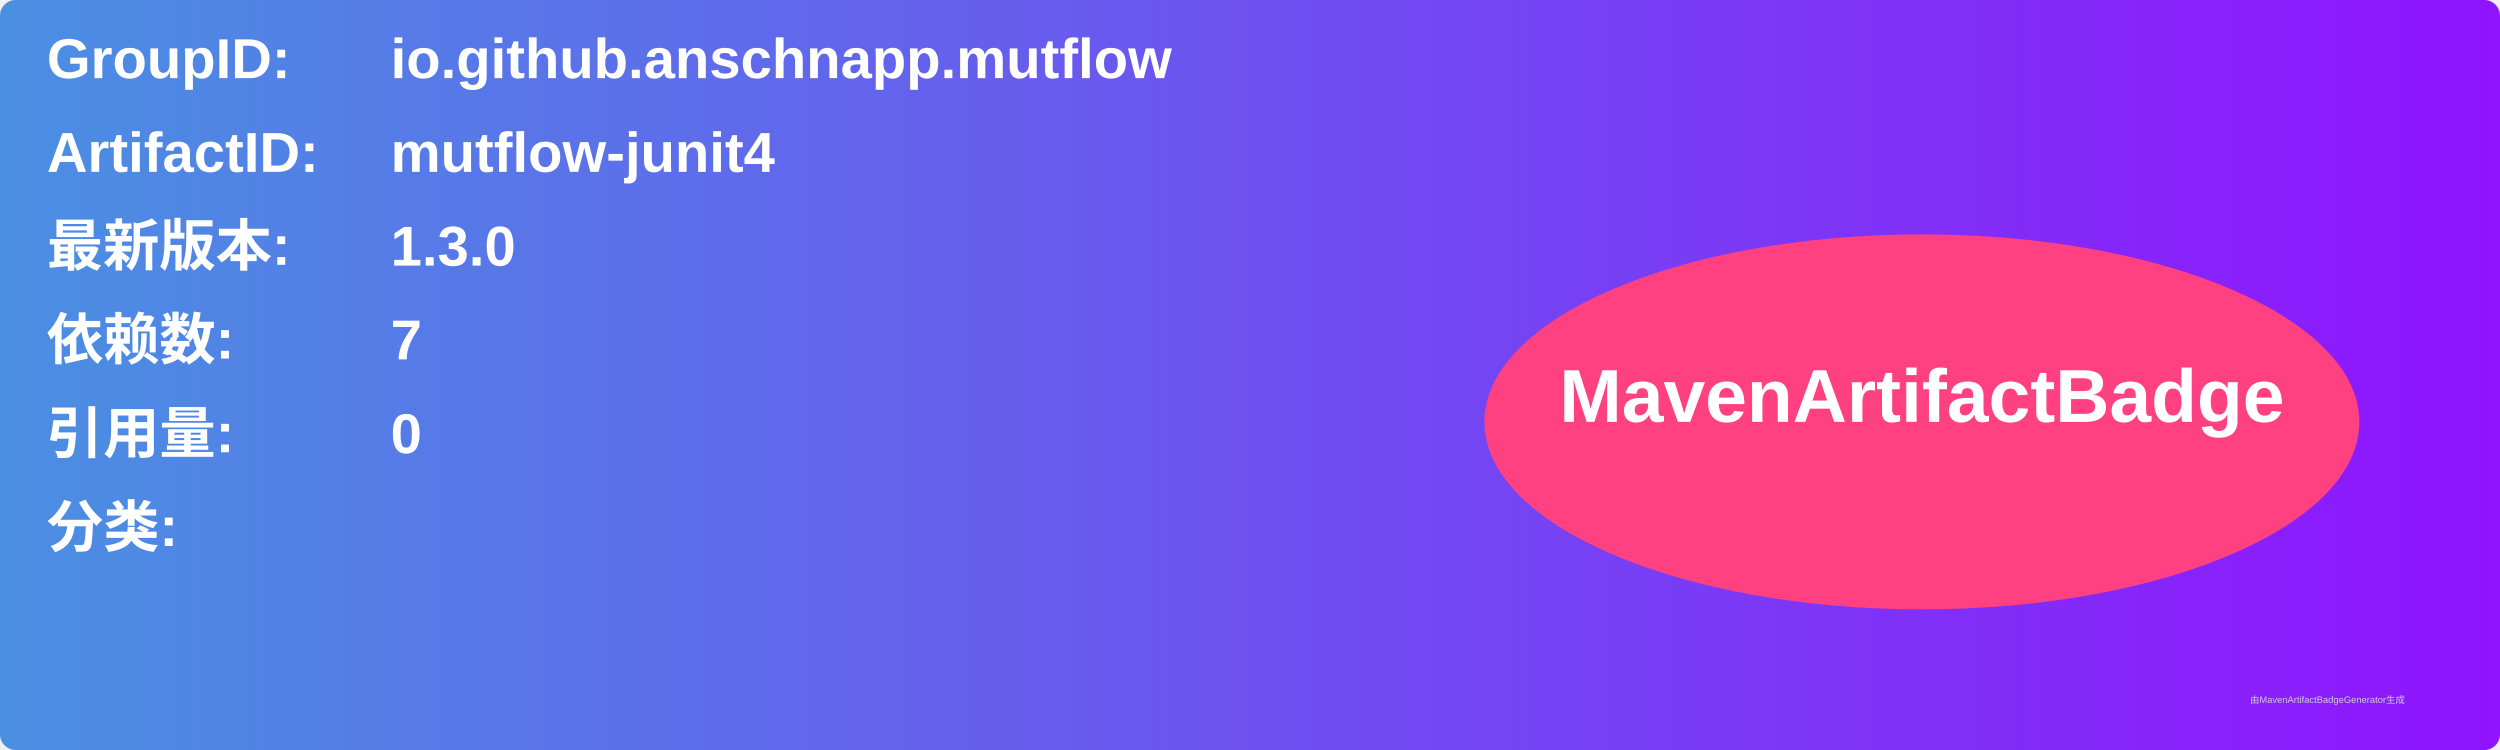
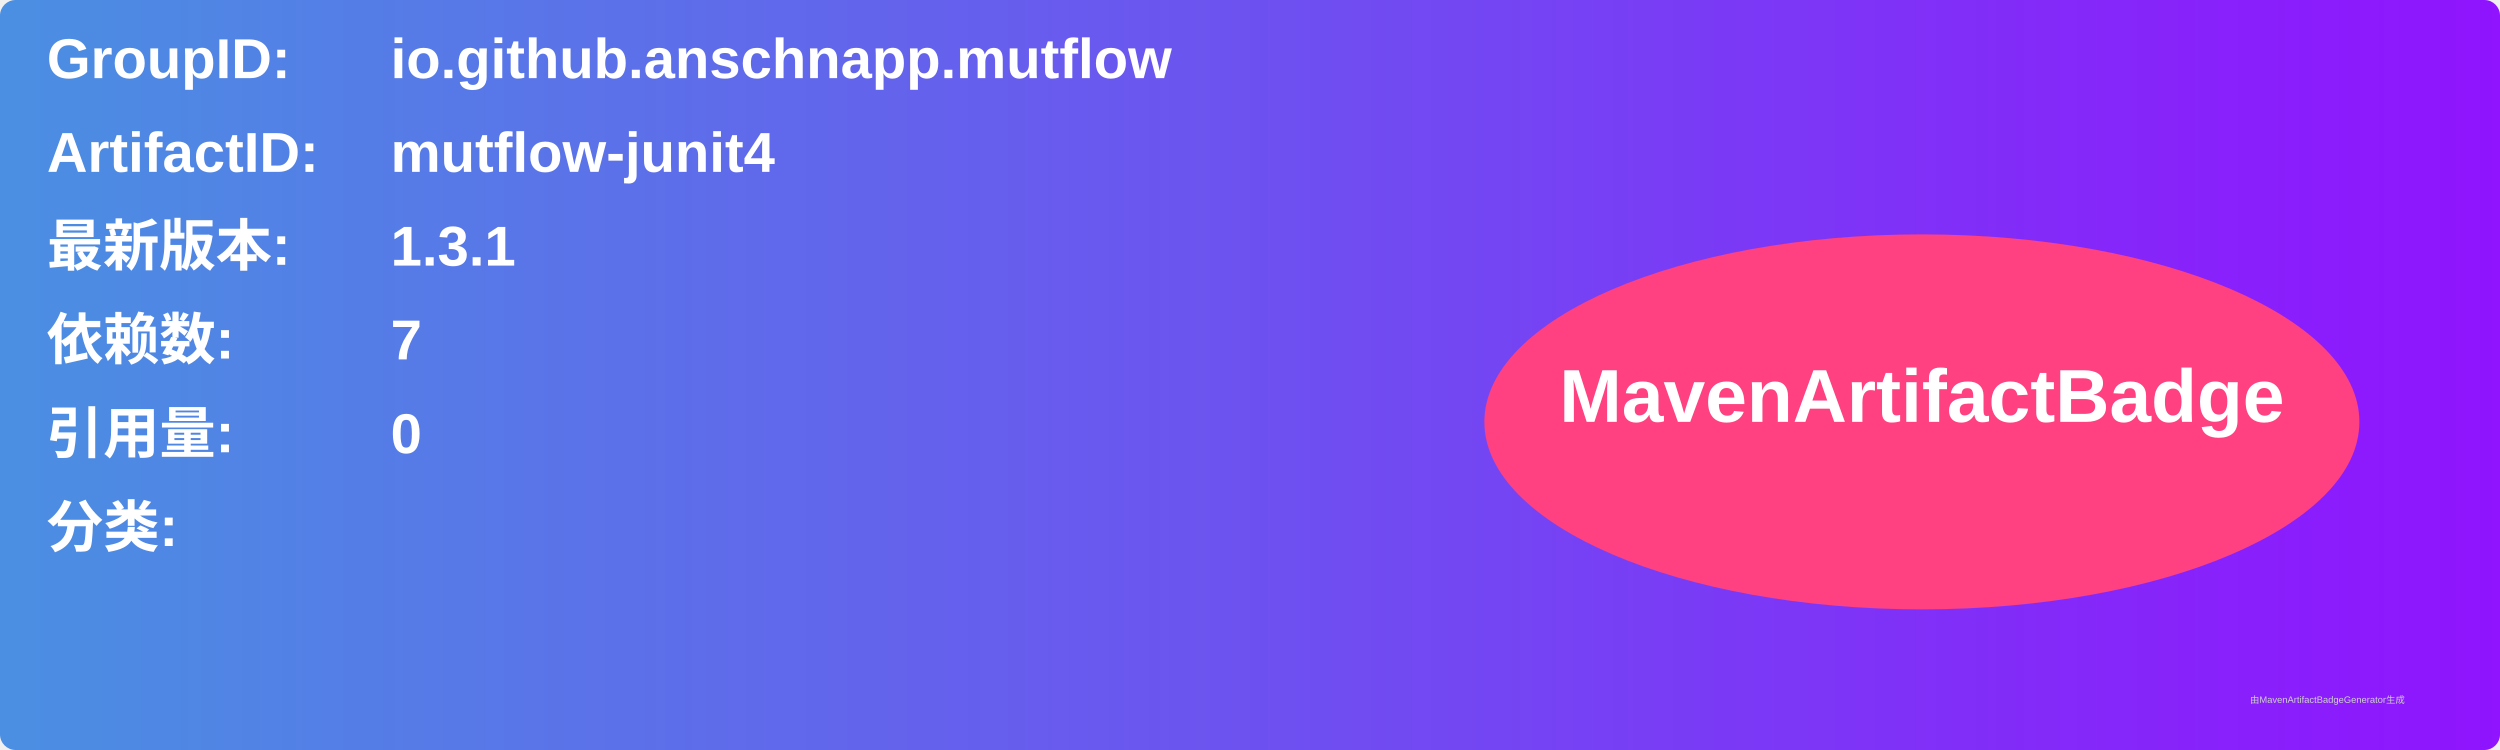
<svg xmlns="http://www.w3.org/2000/svg" width="800" height="240" viewBox="0 0 800 240">
  <linearGradient id="grad" x1="0%" y1="0%" x2="100%" y2="0%">
    <stop offset="0%" stop-color="#4a90e2" />
    <stop offset="100%" stop-color="#9013fe" />
  </linearGradient>
  <rect width="100%" height="100%" rx="5" ry="5" fill="url(#grad)" />
  <g transform="translate(15, 15)">
    <text x="0" y="10" font-family="Arial" font-size="18" fill="white" font-weight="bold" width="260">GroupID:</text>
    <text x="110" y="10" font-family="Arial" font-size="18" fill="white" font-weight="bold" width="460">io.github.anschnapp.mutflow</text>
    <text x="0" y="40" font-family="Arial" font-size="18" fill="white" font-weight="bold" width="260">ArtifactID:</text>
    <text x="110" y="40" font-family="Arial" font-size="18" fill="white" font-weight="bold" width="460">mutflow-junit4</text>
    <text x="0" y="70" font-family="Arial" font-size="18" fill="white" font-weight="bold">最新版本:</text>
    <text x="110" y="70" font-family="Arial" font-size="18" fill="white" font-weight="bold">
-       <tspan font-weight="bold">1.3.0</tspan>
+       <tspan font-weight="bold">1.3.1</tspan>
    </text>
    <text x="0" y="100" font-family="Arial" font-size="18" fill="white" font-weight="bold">依赖数: </text>
    <text x="110" y="100" font-family="Arial" font-size="18" fill="white">
      <tspan font-weight="bold">7</tspan>
    </text>
    <text x="0" y="130" font-family="Arial" font-size="18" fill="white" font-weight="bold">引用量: </text>
    <text x="110" y="130" font-family="Arial" font-size="18" fill="white">
      <tspan font-weight="bold">0</tspan>
    </text>
    <text x="0" y="160" font-family="Arial" font-size="18" fill="white" font-weight="bold">分类:</text>
    <text x="10" y="190" font-family="Arial" font-size="10" fill="white">
      <tspan font-weight="bold" />
    </text>
    <ellipse cx="600" cy="120" rx="140" ry="60" fill="#ff4081" />
    <text x="600" y="120" text-anchor="middle" font-family="Arial" font-size="24" fill="white" font-weight="bold">MavenArtifactBadge</text>
  </g>
  <text x="720" y="225" font-family="Arial" font-size="3" fill="#d0d0d0">由MavenArtifactBadgeGenerator生成</text>
</svg>
